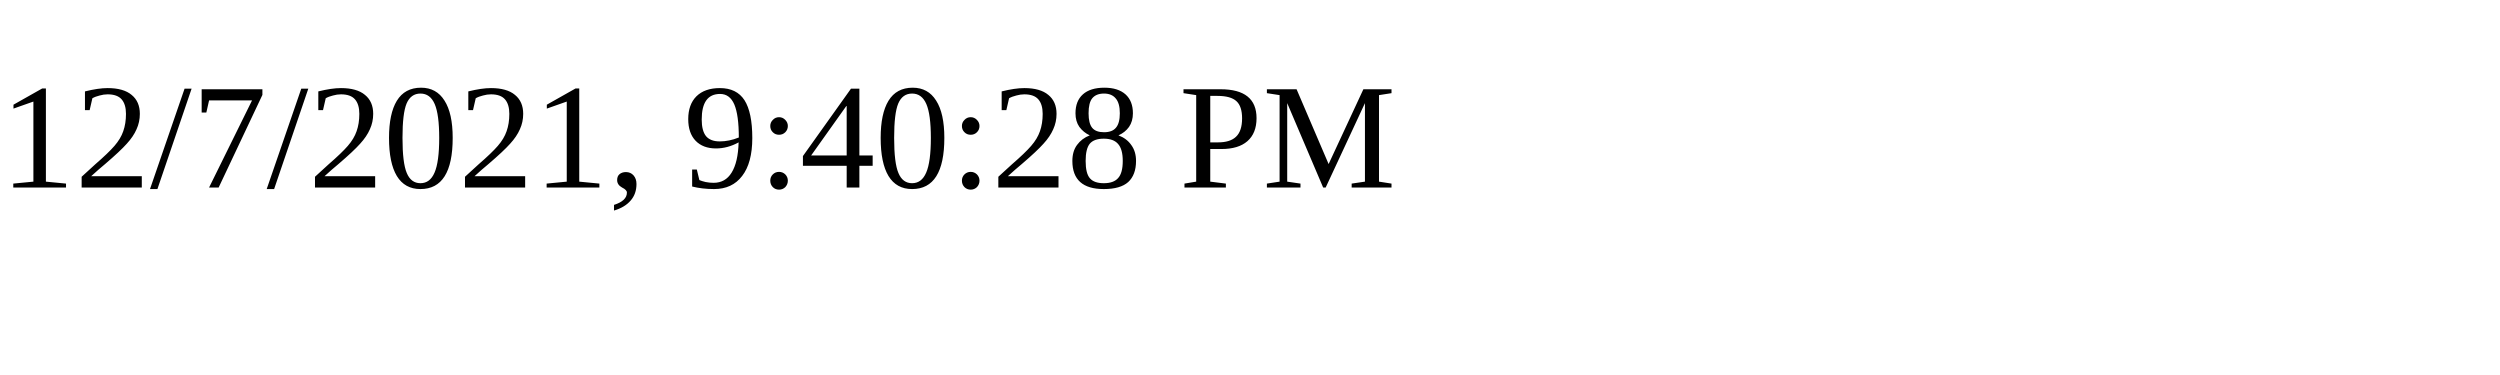
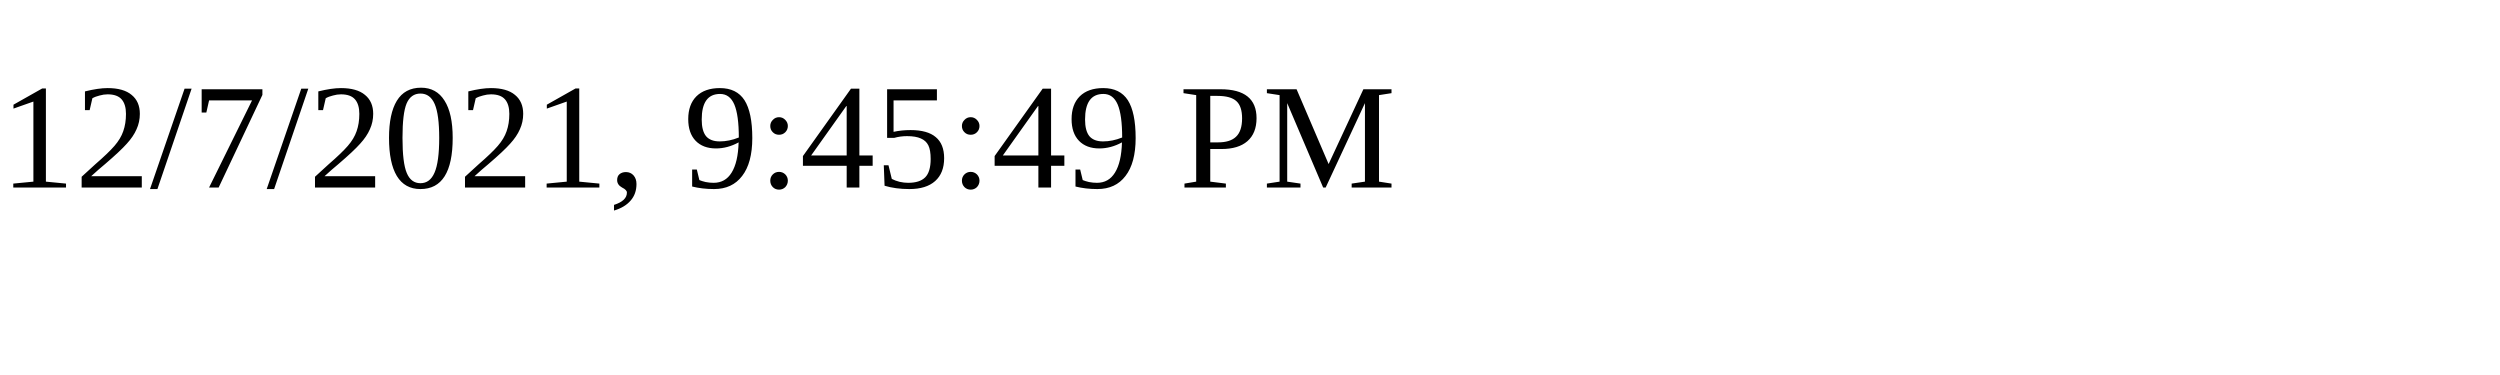
<svg xmlns="http://www.w3.org/2000/svg" height="30" width="200">
-   <text x="0" y="15">12/7/2021, 9:40:28 PM</text>
+   <text x="0" y="15">12/7/2021, 9:45:49 PM</text>
</svg>
